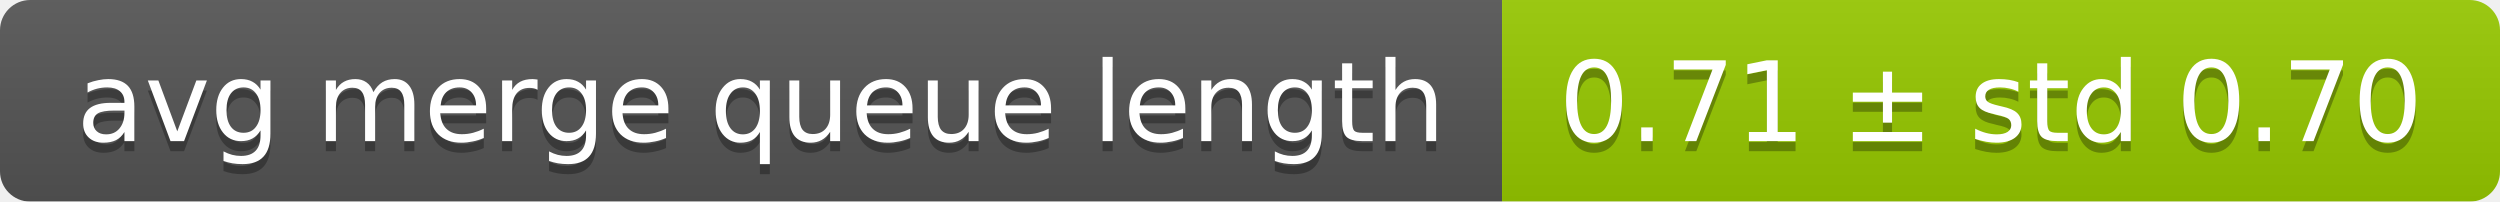
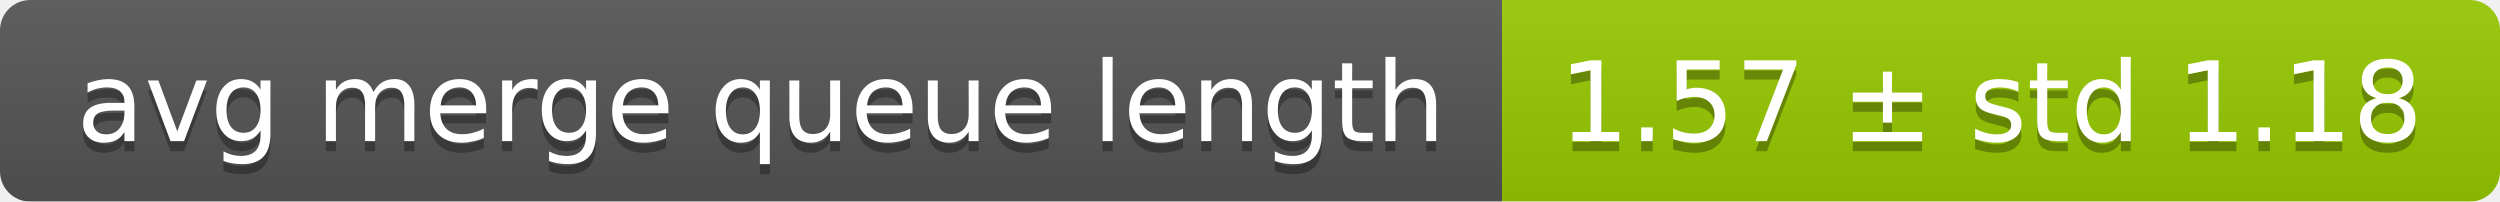
<svg xmlns="http://www.w3.org/2000/svg" width="248" height="20">
  <linearGradient id="smooth" x2="0" y2="100%">
    <stop offset="0" stop-color="#bbb" stop-opacity=".1" />
    <stop offset="1" stop-opacity=".1" />
  </linearGradient>
  <mask id="round">
    <rect width="248" height="20" rx="3" fill="#fff" />
  </mask>
  <g mask="url(#round)">
    <rect width="149" height="20" fill="#555" />
    <rect x="149" width="99" height="20" fill="#97ca00" />
    <rect width="248" height="20" fill="url(#smooth)" />
  </g>
  <g fill="#fff" text-anchor="middle" font-family="DejaVu Sans,Verdana,Geneva,sans-serif" font-size="11">
    <text x="75.5" y="15" fill="#010101" fill-opacity=".3">avg merge queue length</text>
    <text x="75.5" y="14">avg merge queue length</text>
-     <text x="197.5" y="15" fill="#010101" fill-opacity=".3">0.71 ± std 0.70</text>
-     <text x="197.5" y="14">0.71 ± std 0.70</text>
+     <text x="197.5" y="15" fill="#010101" fill-opacity=".3">1.57 ± std 1.18</text>
+     <text x="197.5" y="14">1.57 ± std 1.18</text>
  </g>
</svg>
